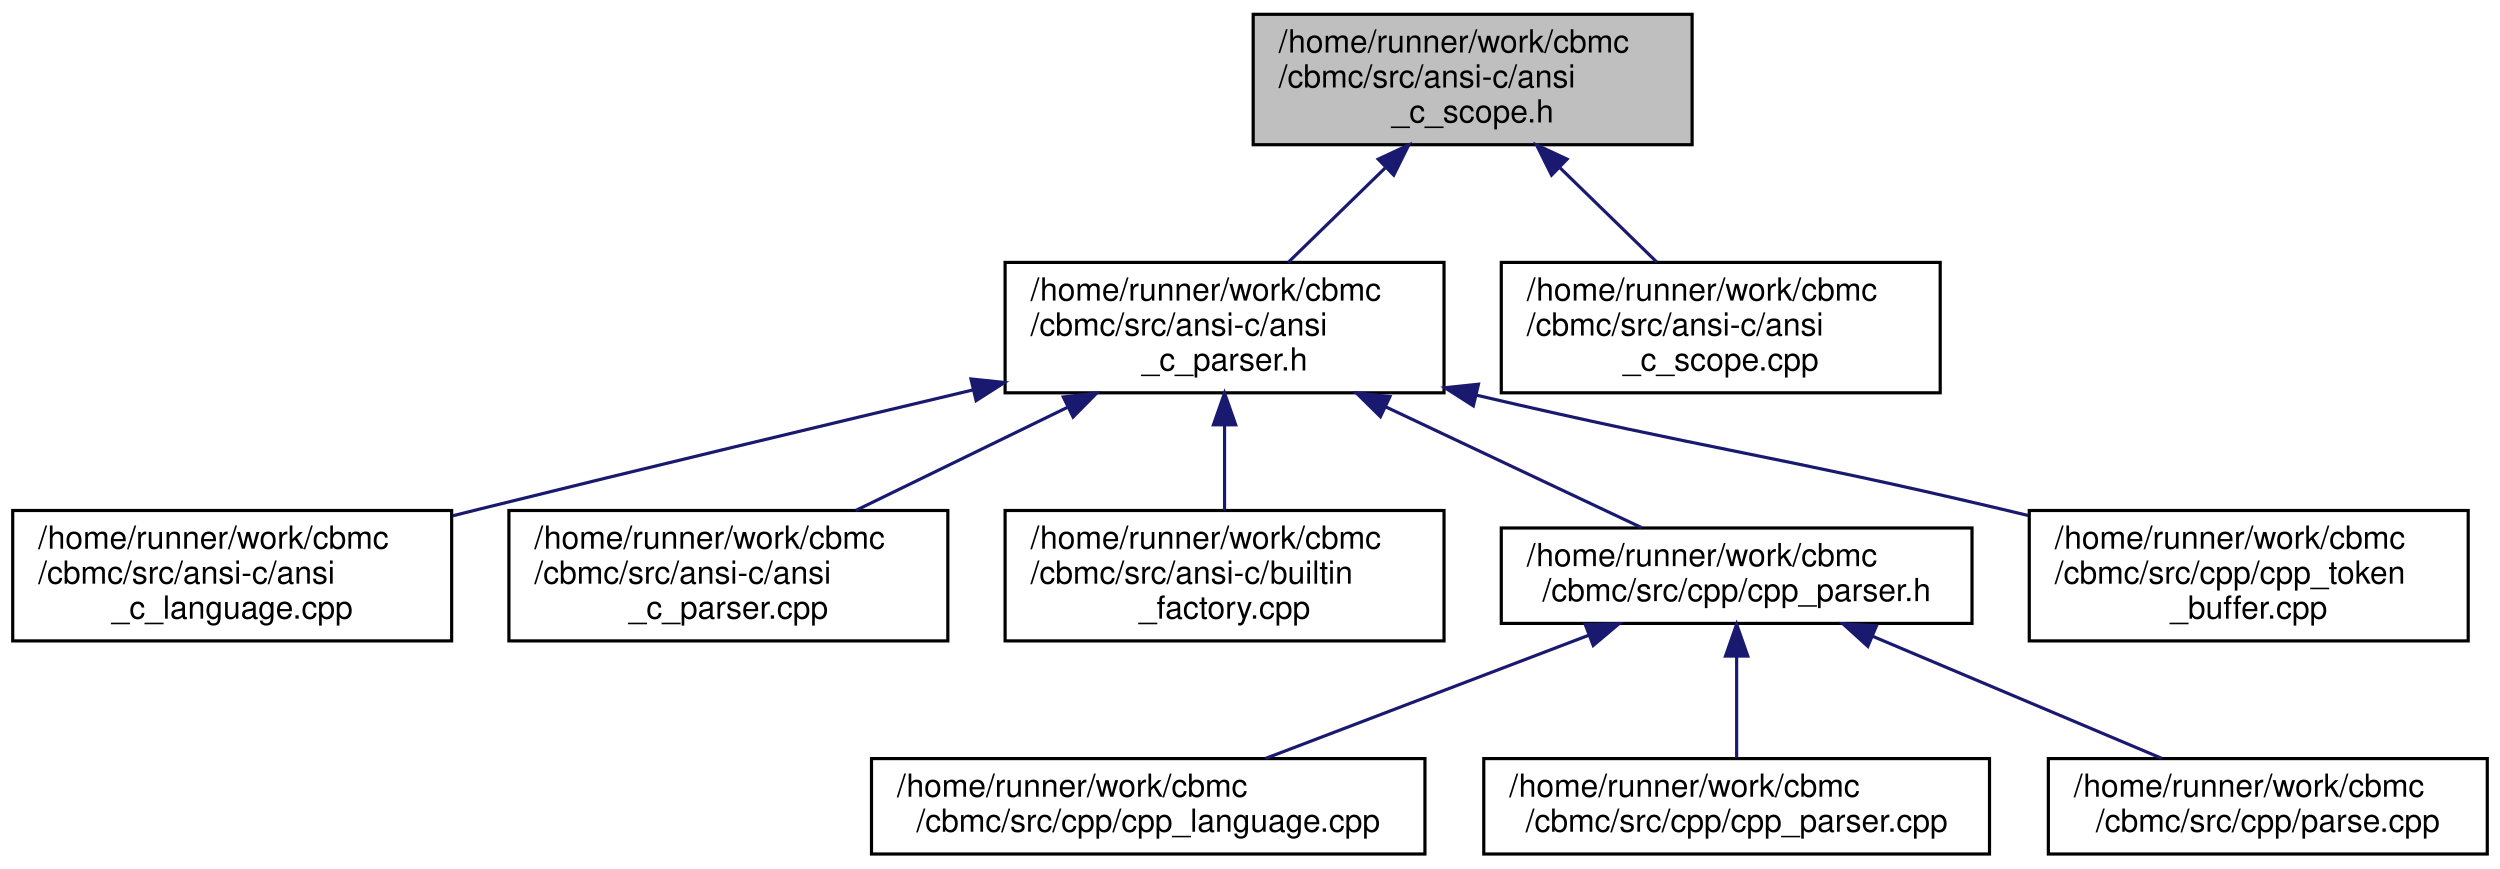
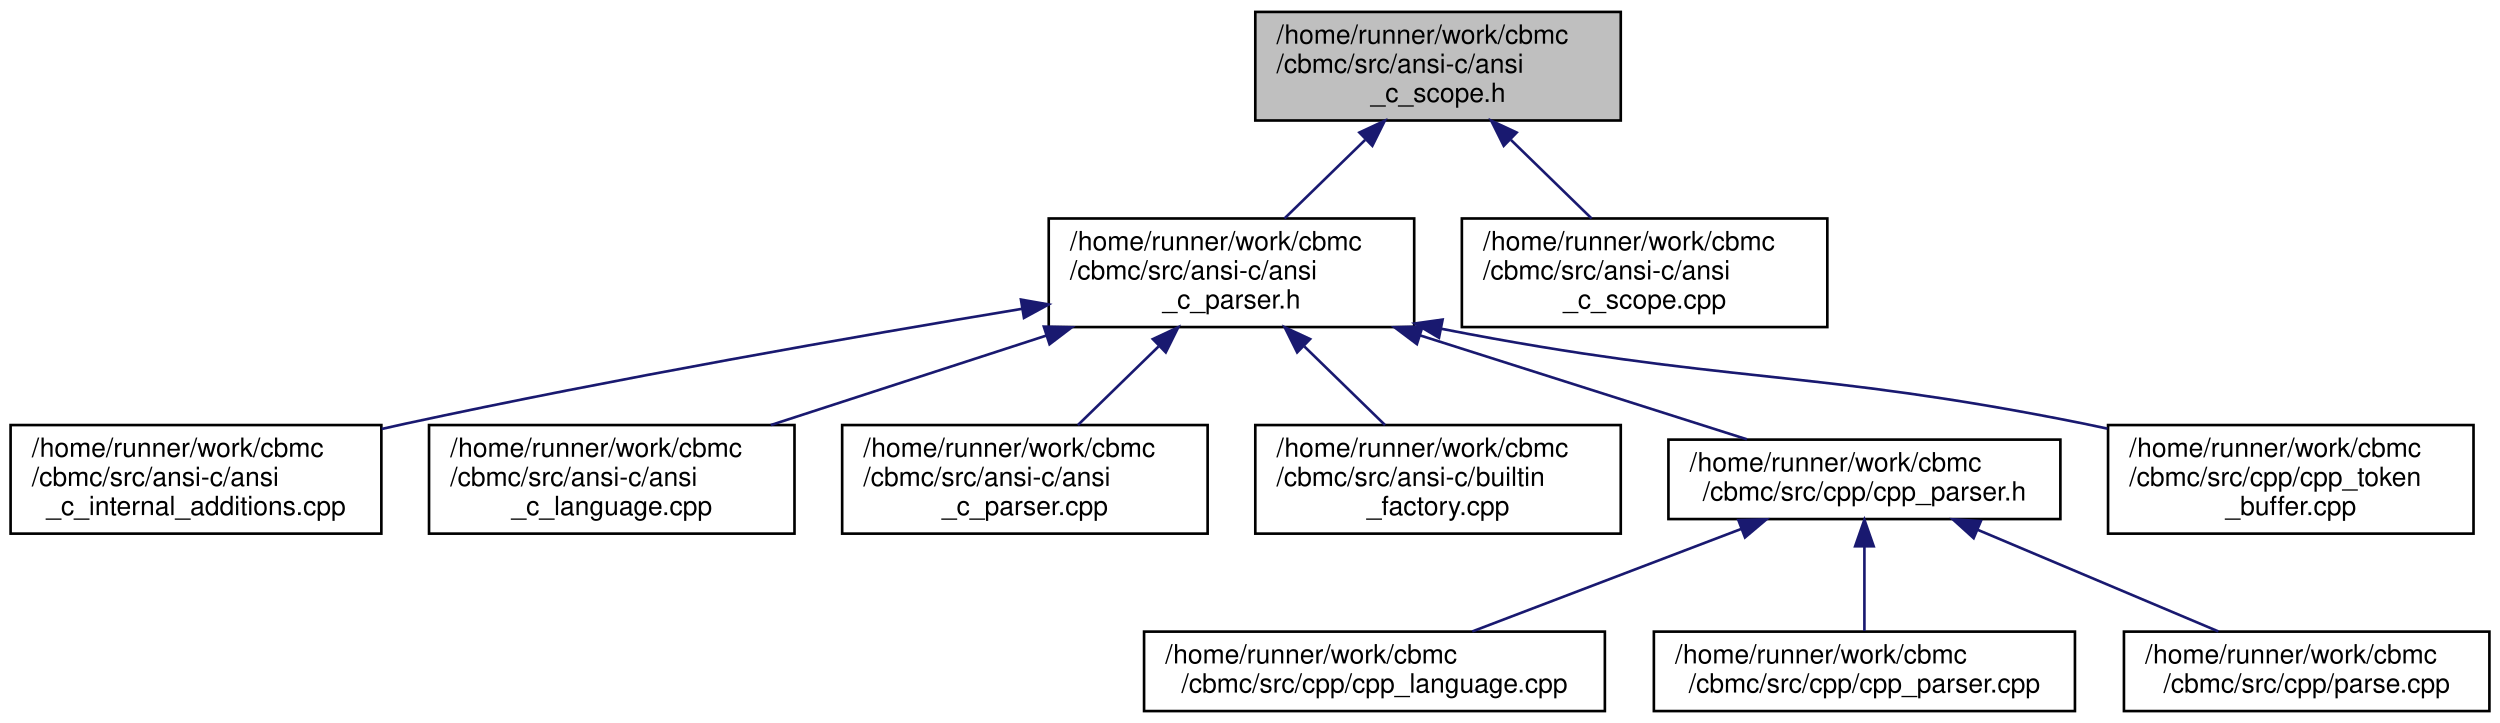
- <svg xmlns="http://www.w3.org/2000/svg" xmlns:xlink="http://www.w3.org/1999/xlink" width="786pt" height="273pt" viewBox="0.00 0.00 786.00 273.00">
+ <svg xmlns="http://www.w3.org/2000/svg" xmlns:xlink="http://www.w3.org/1999/xlink" width="944pt" height="273pt" viewBox="0.00 0.00 944.00 273.00">
  <g id="graph0" class="graph" transform="scale(1 1) rotate(0) translate(4 269)">
    <g id="node1" class="node">
      <g id="a_node1">
        <a xlink:title=" ">
-           <polygon fill="#bfbfbf" stroke="black" points="390,-223.5 390,-264.5 528,-264.5 528,-223.5 390,-223.5" />
-           <text text-anchor="start" x="398" y="-252.5" font-family="Helvetica,sans-Serif" font-size="10.00">/home/runner/work/cbmc</text>
-           <text text-anchor="start" x="398" y="-241.5" font-family="Helvetica,sans-Serif" font-size="10.00">/cbmc/src/ansi-c/ansi</text>
-           <text text-anchor="middle" x="459" y="-230.5" font-family="Helvetica,sans-Serif" font-size="10.00">_c_scope.h</text>
+           <polygon fill="#bfbfbf" stroke="black" points="470,-223.5 470,-264.5 608,-264.5 608,-223.5 470,-223.5" />
+           <text text-anchor="start" x="478" y="-252.5" font-family="Helvetica,sans-Serif" font-size="10.00">/home/runner/work/cbmc</text>
+           <text text-anchor="start" x="478" y="-241.5" font-family="Helvetica,sans-Serif" font-size="10.00">/cbmc/src/ansi-c/ansi</text>
+           <text text-anchor="middle" x="539" y="-230.5" font-family="Helvetica,sans-Serif" font-size="10.00">_c_scope.h</text>
        </a>
      </g>
    </g>
    <g id="node2" class="node">
      <g id="a_node2">
        <a xlink:href="ansi__c__parser_8h.html" target="_top" xlink:title=" ">
-           <polygon fill="none" stroke="black" points="312,-145.5 312,-186.5 450,-186.5 450,-145.5 312,-145.5" />
-           <text text-anchor="start" x="320" y="-174.5" font-family="Helvetica,sans-Serif" font-size="10.00">/home/runner/work/cbmc</text>
-           <text text-anchor="start" x="320" y="-163.5" font-family="Helvetica,sans-Serif" font-size="10.00">/cbmc/src/ansi-c/ansi</text>
-           <text text-anchor="middle" x="381" y="-152.5" font-family="Helvetica,sans-Serif" font-size="10.00">_c_parser.h</text>
+           <polygon fill="none" stroke="black" points="392,-145.5 392,-186.5 530,-186.5 530,-145.5 392,-145.5" />
+           <text text-anchor="start" x="400" y="-174.5" font-family="Helvetica,sans-Serif" font-size="10.00">/home/runner/work/cbmc</text>
+           <text text-anchor="start" x="400" y="-163.5" font-family="Helvetica,sans-Serif" font-size="10.00">/cbmc/src/ansi-c/ansi</text>
+           <text text-anchor="middle" x="461" y="-152.5" font-family="Helvetica,sans-Serif" font-size="10.00">_c_parser.h</text>
        </a>
      </g>
    </g>
    <g id="edge1" class="edge">
-       <path fill="none" stroke="midnightblue" d="M431.5,-216.2C421.45,-206.42 410.29,-195.54 401.02,-186.51" />
-       <polygon fill="midnightblue" stroke="midnightblue" points="429.31,-218.96 438.91,-223.43 434.19,-213.94 429.31,-218.96" />
+       <path fill="none" stroke="midnightblue" d="M511.5,-216.2C501.45,-206.42 490.29,-195.54 481.02,-186.51" />
+       <polygon fill="midnightblue" stroke="midnightblue" points="509.31,-218.96 518.91,-223.43 514.19,-213.94 509.31,-218.96" />
+     </g>
+     <g id="node12" class="node">
+       <g id="a_node12">
+         <a xlink:href="ansi__c__scope_8cpp.html" target="_top" xlink:title=" ">
+           <polygon fill="none" stroke="black" points="548,-145.5 548,-186.5 686,-186.5 686,-145.5 548,-145.5" />
+           <text text-anchor="start" x="556" y="-174.5" font-family="Helvetica,sans-Serif" font-size="10.00">/home/runner/work/cbmc</text>
+           <text text-anchor="start" x="556" y="-163.5" font-family="Helvetica,sans-Serif" font-size="10.00">/cbmc/src/ansi-c/ansi</text>
+           <text text-anchor="middle" x="617" y="-152.5" font-family="Helvetica,sans-Serif" font-size="10.00">_c_scope.cpp</text>
+         </a>
+       </g>
+     </g>
+     <g id="edge11" class="edge">
+       <path fill="none" stroke="midnightblue" d="M566.5,-216.2C576.55,-206.42 587.71,-195.54 596.98,-186.51" />
+       <polygon fill="midnightblue" stroke="midnightblue" points="563.81,-213.94 559.09,-223.43 568.69,-218.96 563.81,-213.94" />
+     </g>
+     <g id="node3" class="node">
+       <g id="a_node3">
+         <a xlink:href="ansi__c__internal__additions_8cpp.html" target="_top" xlink:title=" ">
+           <polygon fill="none" stroke="black" points="0,-67.5 0,-108.5 140,-108.5 140,-67.5 0,-67.5" />
+           <text text-anchor="start" x="8" y="-96.5" font-family="Helvetica,sans-Serif" font-size="10.00">/home/runner/work/cbmc</text>
+           <text text-anchor="start" x="8" y="-85.5" font-family="Helvetica,sans-Serif" font-size="10.00">/cbmc/src/ansi-c/ansi</text>
+           <text text-anchor="middle" x="70" y="-74.5" font-family="Helvetica,sans-Serif" font-size="10.00">_c_internal_additions.cpp</text>
+         </a>
+       </g>
+     </g>
+     <g id="edge2" class="edge">
+       <path fill="none" stroke="midnightblue" d="M382.04,-152.41C318.78,-141.94 227.89,-126.04 149,-109 146.1,-108.37 143.14,-107.71 140.15,-107.03" />
+       <polygon fill="midnightblue" stroke="midnightblue" points="381.51,-155.87 391.95,-154.04 382.65,-148.96 381.51,-155.87" />
+     </g>
+     <g id="node4" class="node">
+       <g id="a_node4">
+         <a xlink:href="ansi__c__language_8cpp.html" target="_top" xlink:title=" ">
+           <polygon fill="none" stroke="black" points="158,-67.5 158,-108.5 296,-108.5 296,-67.5 158,-67.5" />
+           <text text-anchor="start" x="166" y="-96.5" font-family="Helvetica,sans-Serif" font-size="10.00">/home/runner/work/cbmc</text>
+           <text text-anchor="start" x="166" y="-85.5" font-family="Helvetica,sans-Serif" font-size="10.00">/cbmc/src/ansi-c/ansi</text>
+           <text text-anchor="middle" x="227" y="-74.5" font-family="Helvetica,sans-Serif" font-size="10.00">_c_language.cpp</text>
+         </a>
+       </g>
+     </g>
+     <g id="edge3" class="edge">
+       <path fill="none" stroke="midnightblue" d="M391.12,-142.3C358,-131.55 318.82,-118.82 287.06,-108.51" />
+       <polygon fill="midnightblue" stroke="midnightblue" points="390.15,-145.67 400.74,-145.43 392.31,-139.01 390.15,-145.67" />
+     </g>
+     <g id="node5" class="node">
+       <g id="a_node5">
+         <a xlink:href="ansi__c__parser_8cpp.html" target="_top" xlink:title=" ">
+           <polygon fill="none" stroke="black" points="314,-67.5 314,-108.5 452,-108.5 452,-67.5 314,-67.5" />
+           <text text-anchor="start" x="322" y="-96.5" font-family="Helvetica,sans-Serif" font-size="10.00">/home/runner/work/cbmc</text>
+           <text text-anchor="start" x="322" y="-85.5" font-family="Helvetica,sans-Serif" font-size="10.00">/cbmc/src/ansi-c/ansi</text>
+           <text text-anchor="middle" x="383" y="-74.5" font-family="Helvetica,sans-Serif" font-size="10.00">_c_parser.cpp</text>
+         </a>
+       </g>
+     </g>
+     <g id="edge4" class="edge">
+       <path fill="none" stroke="midnightblue" d="M433.5,-138.2C423.45,-128.42 412.29,-117.54 403.02,-108.51" />
+       <polygon fill="midnightblue" stroke="midnightblue" points="431.31,-140.96 440.91,-145.43 436.19,-135.94 431.31,-140.96" />
+     </g>
+     <g id="node6" class="node">
+       <g id="a_node6">
+         <a xlink:href="builtin__factory_8cpp.html" target="_top" xlink:title=" ">
+           <polygon fill="none" stroke="black" points="470,-67.5 470,-108.5 608,-108.5 608,-67.5 470,-67.5" />
+           <text text-anchor="start" x="478" y="-96.5" font-family="Helvetica,sans-Serif" font-size="10.00">/home/runner/work/cbmc</text>
+           <text text-anchor="start" x="478" y="-85.5" font-family="Helvetica,sans-Serif" font-size="10.00">/cbmc/src/ansi-c/builtin</text>
+           <text text-anchor="middle" x="539" y="-74.5" font-family="Helvetica,sans-Serif" font-size="10.00">_factory.cpp</text>
+         </a>
+       </g>
+     </g>
+     <g id="edge5" class="edge">
+       <path fill="none" stroke="midnightblue" d="M488.5,-138.2C498.55,-128.42 509.71,-117.54 518.98,-108.51" />
+       <polygon fill="midnightblue" stroke="midnightblue" points="485.81,-135.94 481.09,-145.43 490.69,-140.96 485.81,-135.94" />
+     </g>
+     <g id="node7" class="node">
+       <g id="a_node7">
+         <a xlink:href="cpp__parser_8h.html" target="_top" xlink:title="C++ Parser.">
+           <polygon fill="none" stroke="black" points="626,-73 626,-103 774,-103 774,-73 626,-73" />
+           <text text-anchor="start" x="634" y="-91" font-family="Helvetica,sans-Serif" font-size="10.00">/home/runner/work/cbmc</text>
+           <text text-anchor="middle" x="700" y="-80" font-family="Helvetica,sans-Serif" font-size="10.00">/cbmc/src/cpp/cpp_parser.h</text>
+         </a>
+       </g>
+     </g>
+     <g id="edge6" class="edge">
+       <path fill="none" stroke="midnightblue" d="M532.26,-142.34C572.31,-129.6 621.04,-114.11 655.64,-103.11" />
+       <polygon fill="midnightblue" stroke="midnightblue" points="531.02,-139.06 522.55,-145.43 533.14,-145.73 531.02,-139.06" />
    </g>
    <g id="node11" class="node">
      <g id="a_node11">
-         <a xlink:href="ansi__c__scope_8cpp.html" target="_top" xlink:title=" ">
-           <polygon fill="none" stroke="black" points="468,-145.5 468,-186.5 606,-186.5 606,-145.5 468,-145.5" />
-           <text text-anchor="start" x="476" y="-174.5" font-family="Helvetica,sans-Serif" font-size="10.00">/home/runner/work/cbmc</text>
-           <text text-anchor="start" x="476" y="-163.5" font-family="Helvetica,sans-Serif" font-size="10.00">/cbmc/src/ansi-c/ansi</text>
-           <text text-anchor="middle" x="537" y="-152.5" font-family="Helvetica,sans-Serif" font-size="10.00">_c_scope.cpp</text>
+         <a xlink:href="cpp__token__buffer_8cpp.html" target="_top" xlink:title="C++ Parser: Token Buffer.">
+           <polygon fill="none" stroke="black" points="792,-67.5 792,-108.5 930,-108.5 930,-67.5 792,-67.5" />
+           <text text-anchor="start" x="800" y="-96.5" font-family="Helvetica,sans-Serif" font-size="10.00">/home/runner/work/cbmc</text>
+           <text text-anchor="start" x="800" y="-85.5" font-family="Helvetica,sans-Serif" font-size="10.00">/cbmc/src/cpp/cpp_token</text>
+           <text text-anchor="middle" x="861" y="-74.5" font-family="Helvetica,sans-Serif" font-size="10.00">_buffer.cpp</text>
        </a>
      </g>
    </g>
    <g id="edge10" class="edge">
-       <path fill="none" stroke="midnightblue" d="M486.5,-216.2C496.55,-206.42 507.71,-195.54 516.98,-186.51" />
-       <polygon fill="midnightblue" stroke="midnightblue" points="483.81,-213.94 479.09,-223.43 488.69,-218.96 483.81,-213.94" />
+       <path fill="none" stroke="midnightblue" d="M540.23,-144.86C648.23,-123.76 678.69,-130.01 783,-109 785.88,-108.42 788.81,-107.8 791.76,-107.15" />
+       <polygon fill="midnightblue" stroke="midnightblue" points="539.36,-141.46 530.24,-146.85 540.73,-148.33 539.36,-141.46" />
    </g>
-     <g id="node3" class="node">
-       <g id="a_node3">
-         <a xlink:href="ansi__c__language_8cpp.html" target="_top" xlink:title=" ">
-           <polygon fill="none" stroke="black" points="0,-67.5 0,-108.5 138,-108.5 138,-67.5 0,-67.5" />
-           <text text-anchor="start" x="8" y="-96.5" font-family="Helvetica,sans-Serif" font-size="10.00">/home/runner/work/cbmc</text>
-           <text text-anchor="start" x="8" y="-85.5" font-family="Helvetica,sans-Serif" font-size="10.00">/cbmc/src/ansi-c/ansi</text>
-           <text text-anchor="middle" x="69" y="-74.5" font-family="Helvetica,sans-Serif" font-size="10.00">_c_language.cpp</text>
+     <g id="node8" class="node">
+       <g id="a_node8">
+         <a xlink:href="cpp__language_8cpp.html" target="_top" xlink:title="C++ Language Module.">
+           <polygon fill="none" stroke="black" points="428,-0.5 428,-30.5 602,-30.5 602,-0.5 428,-0.5" />
+           <text text-anchor="start" x="436" y="-18.5" font-family="Helvetica,sans-Serif" font-size="10.00">/home/runner/work/cbmc</text>
+           <text text-anchor="middle" x="515" y="-7.5" font-family="Helvetica,sans-Serif" font-size="10.00">/cbmc/src/cpp/cpp_language.cpp</text>
        </a>
      </g>
    </g>
-     <g id="edge2" class="edge">
-       <path fill="none" stroke="midnightblue" d="M302.04,-146.44C256.64,-135.68 198.56,-121.78 147,-109 144.15,-108.29 141.24,-107.57 138.31,-106.83" />
-       <polygon fill="midnightblue" stroke="midnightblue" points="301.28,-149.85 311.82,-148.75 302.89,-143.04 301.28,-149.85" />
+     <g id="edge7" class="edge">
+       <path fill="none" stroke="midnightblue" d="M653.58,-69.31C622.14,-57.33 581.15,-41.71 551.93,-30.57" />
+       <polygon fill="midnightblue" stroke="midnightblue" points="652.42,-72.61 663.01,-72.9 654.91,-66.07 652.42,-72.61" />
    </g>
-     <g id="node4" class="node">
-       <g id="a_node4">
-         <a xlink:href="ansi__c__parser_8cpp.html" target="_top" xlink:title=" ">
-           <polygon fill="none" stroke="black" points="156,-67.5 156,-108.5 294,-108.5 294,-67.5 156,-67.5" />
-           <text text-anchor="start" x="164" y="-96.5" font-family="Helvetica,sans-Serif" font-size="10.00">/home/runner/work/cbmc</text>
-           <text text-anchor="start" x="164" y="-85.5" font-family="Helvetica,sans-Serif" font-size="10.00">/cbmc/src/ansi-c/ansi</text>
-           <text text-anchor="middle" x="225" y="-74.5" font-family="Helvetica,sans-Serif" font-size="10.00">_c_parser.cpp</text>
+     <g id="node9" class="node">
+       <g id="a_node9">
+         <a xlink:href="cpp__parser_8cpp.html" target="_top" xlink:title="C++ Parser.">
+           <polygon fill="none" stroke="black" points="620.5,-0.5 620.5,-30.5 779.5,-30.5 779.5,-0.5 620.5,-0.5" />
+           <text text-anchor="start" x="628.5" y="-18.5" font-family="Helvetica,sans-Serif" font-size="10.00">/home/runner/work/cbmc</text>
+           <text text-anchor="middle" x="700" y="-7.5" font-family="Helvetica,sans-Serif" font-size="10.00">/cbmc/src/cpp/cpp_parser.cpp</text>
        </a>
      </g>
    </g>
-     <g id="edge3" class="edge">
-       <path fill="none" stroke="midnightblue" d="M331.55,-140.91C310.1,-130.46 285.31,-118.38 265.04,-108.51" />
-       <polygon fill="midnightblue" stroke="midnightblue" points="330.3,-144.19 340.83,-145.43 333.37,-137.9 330.3,-144.19" />
-     </g>
-     <g id="node5" class="node">
-       <g id="a_node5">
-         <a xlink:href="builtin__factory_8cpp.html" target="_top" xlink:title=" ">
-           <polygon fill="none" stroke="black" points="312,-67.5 312,-108.5 450,-108.5 450,-67.5 312,-67.5" />
-           <text text-anchor="start" x="320" y="-96.5" font-family="Helvetica,sans-Serif" font-size="10.00">/home/runner/work/cbmc</text>
-           <text text-anchor="start" x="320" y="-85.5" font-family="Helvetica,sans-Serif" font-size="10.00">/cbmc/src/ansi-c/builtin</text>
-           <text text-anchor="middle" x="381" y="-74.5" font-family="Helvetica,sans-Serif" font-size="10.00">_factory.cpp</text>
-         </a>
-       </g>
-     </g>
-     <g id="edge4" class="edge">
-       <path fill="none" stroke="midnightblue" d="M381,-135.3C381,-126.3 381,-116.65 381,-108.51" />
-       <polygon fill="midnightblue" stroke="midnightblue" points="377.5,-135.43 381,-145.43 384.5,-135.43 377.5,-135.43" />
-     </g>
-     <g id="node6" class="node">
-       <g id="a_node6">
-         <a xlink:href="cpp__parser_8h.html" target="_top" xlink:title="C++ Parser.">
-           <polygon fill="none" stroke="black" points="468,-73 468,-103 616,-103 616,-73 468,-73" />
-           <text text-anchor="start" x="476" y="-91" font-family="Helvetica,sans-Serif" font-size="10.00">/home/runner/work/cbmc</text>
-           <text text-anchor="middle" x="542" y="-80" font-family="Helvetica,sans-Serif" font-size="10.00">/cbmc/src/cpp/cpp_parser.h</text>
-         </a>
-       </g>
-     </g>
-     <g id="edge5" class="edge">
-       <path fill="none" stroke="midnightblue" d="M431.59,-141.12C458.06,-128.63 489.55,-113.76 512.12,-103.11" />
-       <polygon fill="midnightblue" stroke="midnightblue" points="430.01,-137.99 422.46,-145.43 433,-144.32 430.01,-137.99" />
+     <g id="edge8" class="edge">
+       <path fill="none" stroke="midnightblue" d="M700,-62.73C700,-52.07 700,-39.91 700,-30.75" />
+       <polygon fill="midnightblue" stroke="midnightblue" points="696.5,-62.73 700,-72.73 703.5,-62.73 696.5,-62.73" />
    </g>
    <g id="node10" class="node">
      <g id="a_node10">
-         <a xlink:href="cpp__token__buffer_8cpp.html" target="_top" xlink:title="C++ Parser: Token Buffer.">
-           <polygon fill="none" stroke="black" points="634,-67.5 634,-108.5 772,-108.5 772,-67.5 634,-67.5" />
-           <text text-anchor="start" x="642" y="-96.5" font-family="Helvetica,sans-Serif" font-size="10.00">/home/runner/work/cbmc</text>
-           <text text-anchor="start" x="642" y="-85.5" font-family="Helvetica,sans-Serif" font-size="10.00">/cbmc/src/cpp/cpp_token</text>
-           <text text-anchor="middle" x="703" y="-74.5" font-family="Helvetica,sans-Serif" font-size="10.00">_buffer.cpp</text>
+         <a xlink:href="parse_8cpp.html" target="_top" xlink:title="C++ Language Parsing.">
+           <polygon fill="none" stroke="black" points="798,-0.5 798,-30.5 936,-30.5 936,-0.5 798,-0.5" />
+           <text text-anchor="start" x="806" y="-18.5" font-family="Helvetica,sans-Serif" font-size="10.00">/home/runner/work/cbmc</text>
+           <text text-anchor="middle" x="867" y="-7.5" font-family="Helvetica,sans-Serif" font-size="10.00">/cbmc/src/cpp/parse.cpp</text>
        </a>
      </g>
    </g>
    <g id="edge9" class="edge">
-       <path fill="none" stroke="midnightblue" d="M460.09,-144.78C534.12,-127.49 554.55,-125.67 625,-109 627.86,-108.32 630.77,-107.62 633.71,-106.91" />
-       <polygon fill="midnightblue" stroke="midnightblue" points="459.22,-141.39 450.29,-147.09 460.83,-148.21 459.22,-141.39" />
-     </g>
-     <g id="node7" class="node">
-       <g id="a_node7">
-         <a xlink:href="cpp__language_8cpp.html" target="_top" xlink:title="C++ Language Module.">
-           <polygon fill="none" stroke="black" points="270,-0.5 270,-30.5 444,-30.5 444,-0.5 270,-0.5" />
-           <text text-anchor="start" x="278" y="-18.5" font-family="Helvetica,sans-Serif" font-size="10.00">/home/runner/work/cbmc</text>
-           <text text-anchor="middle" x="357" y="-7.5" font-family="Helvetica,sans-Serif" font-size="10.00">/cbmc/src/cpp/cpp_language.cpp</text>
-         </a>
-       </g>
-     </g>
-     <g id="edge6" class="edge">
-       <path fill="none" stroke="midnightblue" d="M495.58,-69.31C464.14,-57.33 423.15,-41.71 393.93,-30.57" />
-       <polygon fill="midnightblue" stroke="midnightblue" points="494.42,-72.61 505.01,-72.9 496.91,-66.07 494.42,-72.61" />
-     </g>
-     <g id="node8" class="node">
-       <g id="a_node8">
-         <a xlink:href="cpp__parser_8cpp.html" target="_top" xlink:title="C++ Parser.">
-           <polygon fill="none" stroke="black" points="462.5,-0.5 462.5,-30.5 621.5,-30.5 621.5,-0.5 462.5,-0.5" />
-           <text text-anchor="start" x="470.5" y="-18.5" font-family="Helvetica,sans-Serif" font-size="10.00">/home/runner/work/cbmc</text>
-           <text text-anchor="middle" x="542" y="-7.5" font-family="Helvetica,sans-Serif" font-size="10.00">/cbmc/src/cpp/cpp_parser.cpp</text>
-         </a>
-       </g>
-     </g>
-     <g id="edge7" class="edge">
-       <path fill="none" stroke="midnightblue" d="M542,-62.73C542,-52.07 542,-39.91 542,-30.75" />
-       <polygon fill="midnightblue" stroke="midnightblue" points="538.5,-62.73 542,-72.73 545.5,-62.73 538.5,-62.73" />
-     </g>
-     <g id="node9" class="node">
-       <g id="a_node9">
-         <a xlink:href="parse_8cpp.html" target="_top" xlink:title="C++ Language Parsing.">
-           <polygon fill="none" stroke="black" points="640,-0.5 640,-30.5 778,-30.5 778,-0.5 640,-0.5" />
-           <text text-anchor="start" x="648" y="-18.5" font-family="Helvetica,sans-Serif" font-size="10.00">/home/runner/work/cbmc</text>
-           <text text-anchor="middle" x="709" y="-7.5" font-family="Helvetica,sans-Serif" font-size="10.00">/cbmc/src/cpp/parse.cpp</text>
-         </a>
-       </g>
-     </g>
-     <g id="edge8" class="edge">
-       <path fill="none" stroke="midnightblue" d="M584.64,-69C612.93,-57.06 649.51,-41.61 675.66,-30.57" />
-       <polygon fill="midnightblue" stroke="midnightblue" points="583.25,-65.79 575.39,-72.9 585.97,-72.24 583.25,-65.79" />
+       <path fill="none" stroke="midnightblue" d="M742.64,-69C770.93,-57.06 807.51,-41.61 833.66,-30.57" />
+       <polygon fill="midnightblue" stroke="midnightblue" points="741.25,-65.79 733.39,-72.9 743.97,-72.24 741.25,-65.79" />
    </g>
  </g>
</svg>
